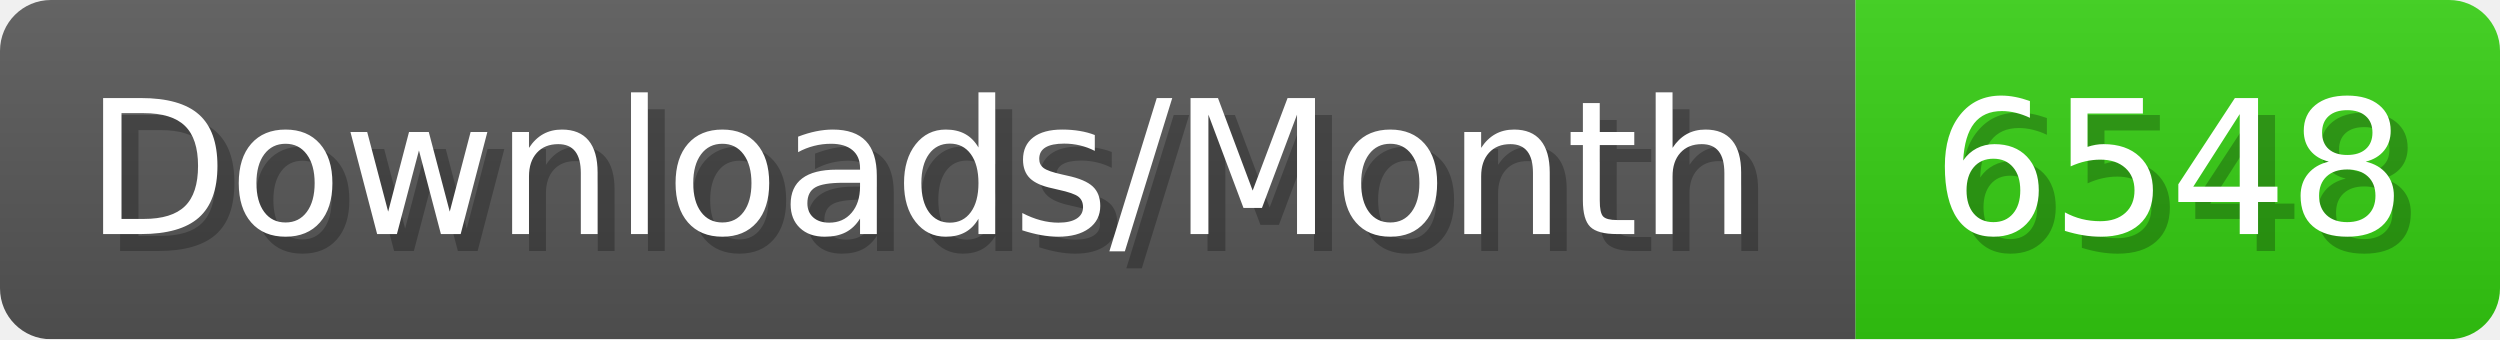
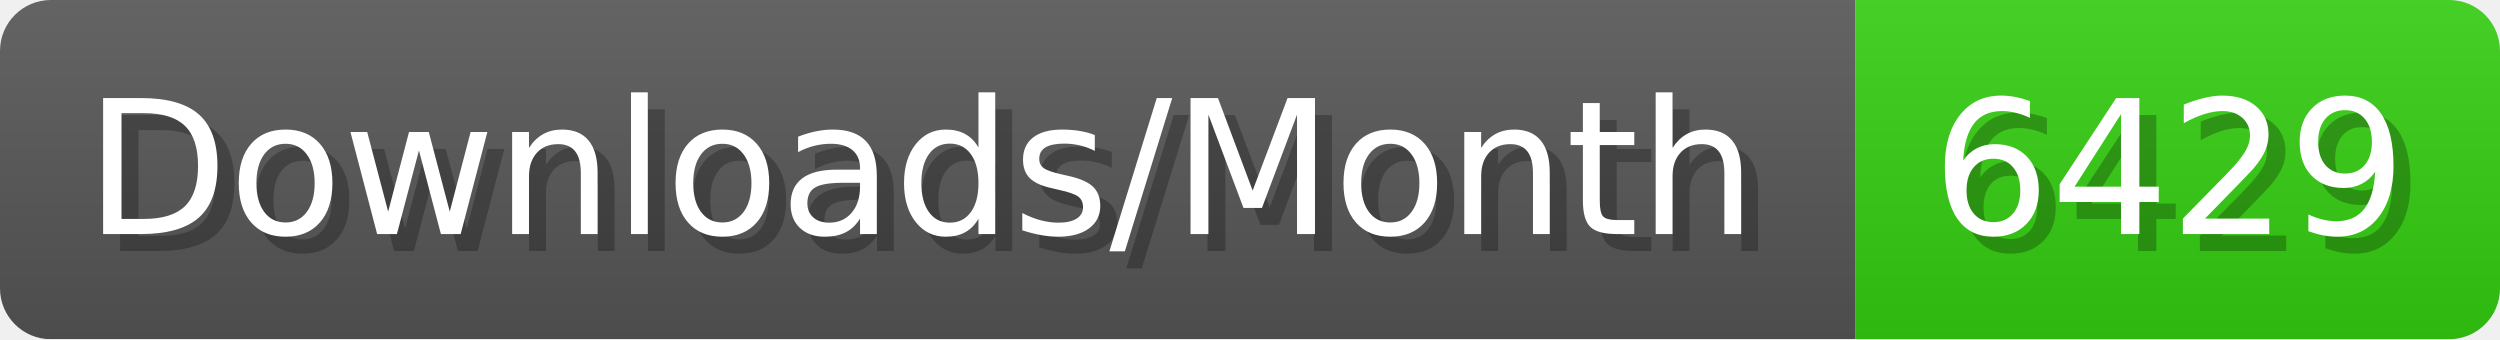
- <svg xmlns="http://www.w3.org/2000/svg" width="147.4" height="20" viewBox="0 0 1474 200" role="img" aria-label="Downloads/Month: 6548">
+ <svg xmlns="http://www.w3.org/2000/svg" width="147.4" height="20" viewBox="0 0 1474 200" role="img" aria-label="Downloads/Month: 6429">
  <linearGradient id="YlXUI" x2="0" y2="100%">
    <stop offset="0" stop-opacity=".1" stop-color="#EEE" />
    <stop offset="1" stop-opacity=".1" />
  </linearGradient>
  <mask id="JHhop">
    <rect width="1474" height="200" rx="30" fill="#FFF" />
  </mask>
  <g mask="url(#JHhop)">
    <rect width="1094" height="200" fill="#555" />
    <rect width="380" height="200" fill="#3C1" x="1094" />
    <rect width="1474" height="200" fill="url(#YlXUI)" />
  </g>
  <g aria-hidden="true" fill="#fff" text-anchor="start" font-family="Verdana,DejaVu Sans,sans-serif" font-size="110">
    <text x="60" y="148" textLength="994" fill="#000" opacity="0.25">Downloads/Month</text>
    <text x="50" y="138" textLength="994">Downloads/Month</text>
-     <text x="1149" y="148" textLength="280" fill="#000" opacity="0.25">6548</text>
-     <text x="1139" y="138" textLength="280">6548</text>
+     <text x="1149" y="148" textLength="280" fill="#000" opacity="0.25">6429</text>
+     <text x="1139" y="138" textLength="280">6429</text>
  </g>
</svg>
